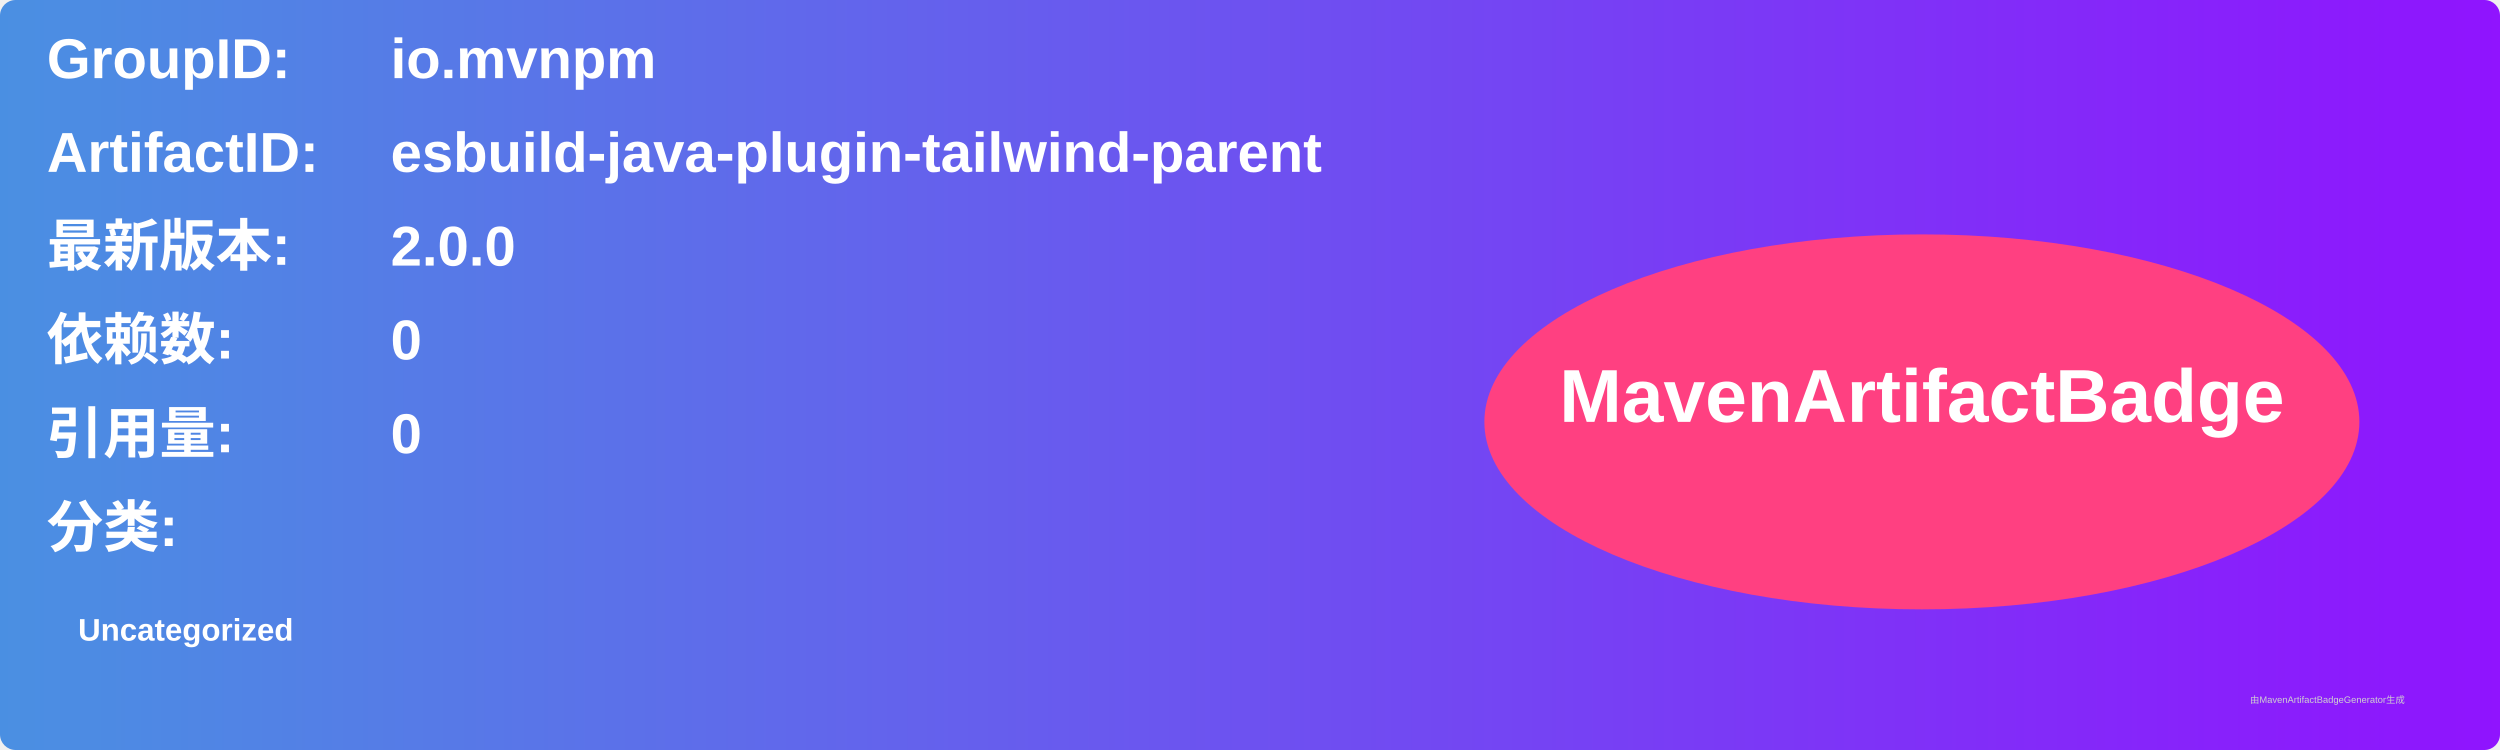
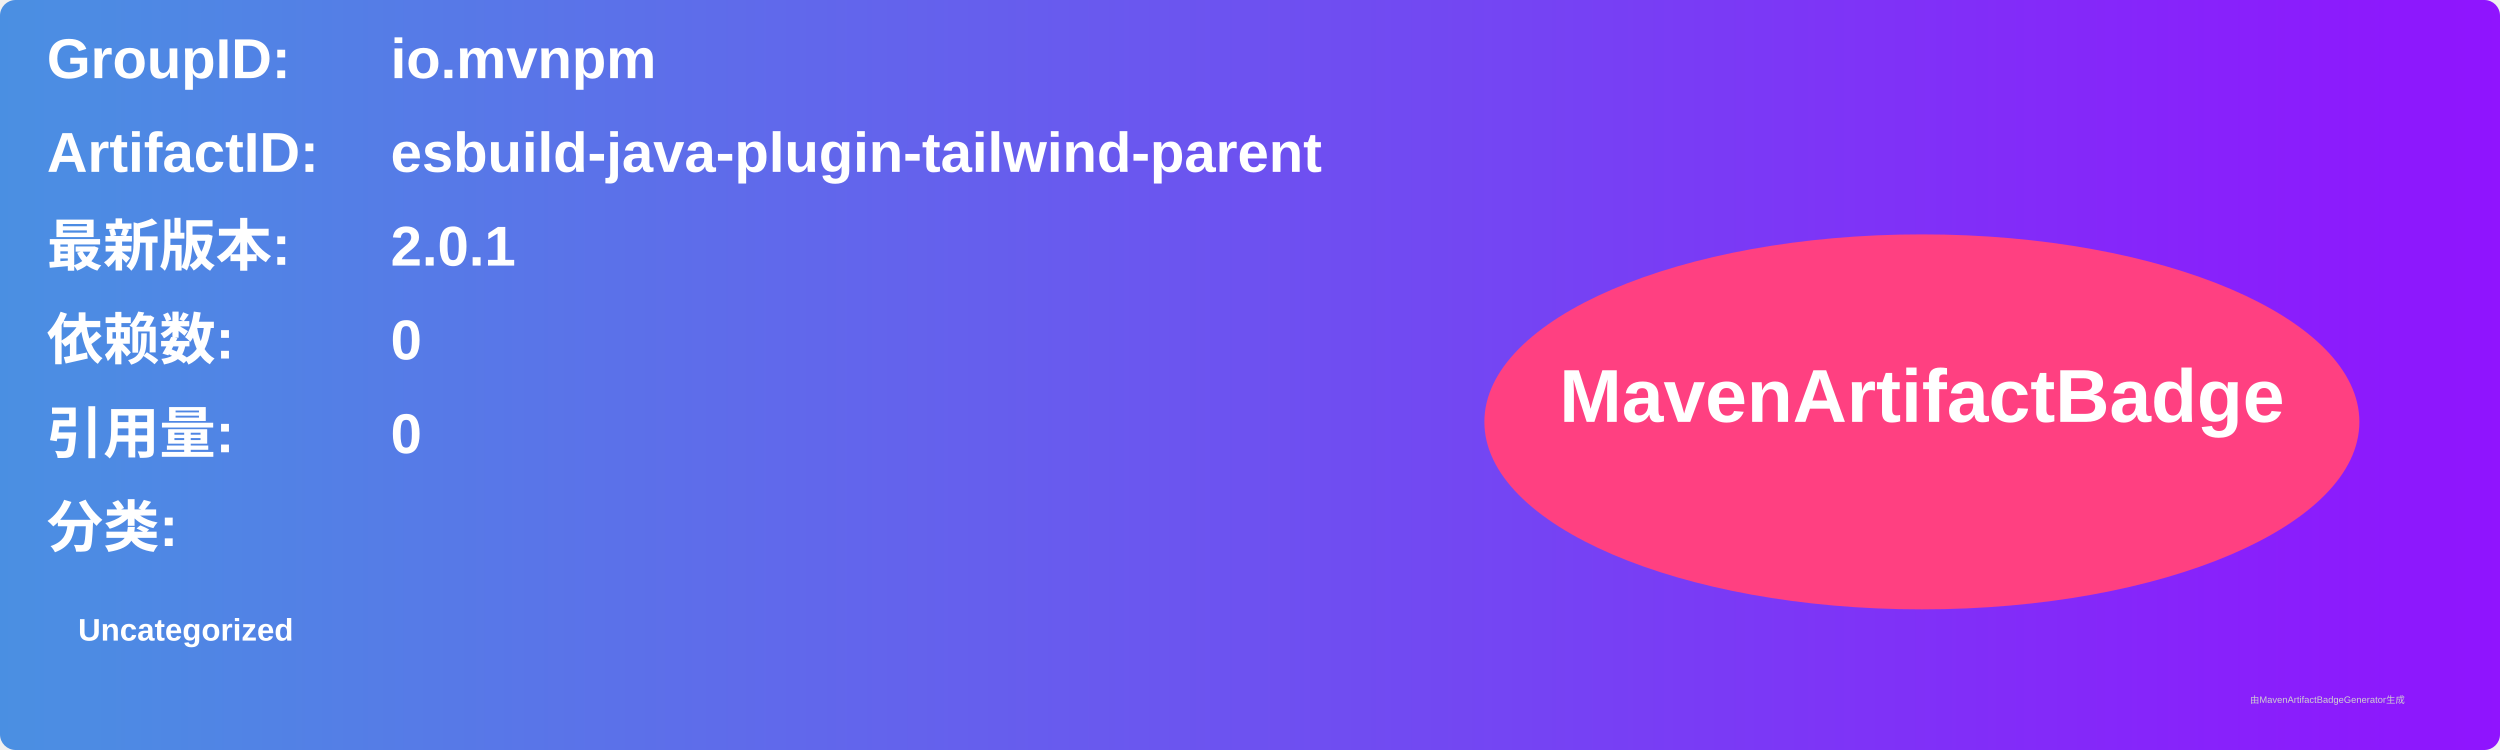
<svg xmlns="http://www.w3.org/2000/svg" width="800" height="240" viewBox="0 0 800 240">
  <linearGradient id="grad" x1="0%" y1="0%" x2="100%" y2="0%">
    <stop offset="0%" stop-color="#4a90e2" />
    <stop offset="100%" stop-color="#9013fe" />
  </linearGradient>
  <rect width="100%" height="100%" rx="5" ry="5" fill="url(#grad)" />
  <g transform="translate(15, 15)">
    <text x="0" y="10" font-family="Arial" font-size="18" fill="white" font-weight="bold" width="260">GroupID:</text>
    <text x="110" y="10" font-family="Arial" font-size="18" fill="white" font-weight="bold" width="460">io.mvnpm</text>
    <text x="0" y="40" font-family="Arial" font-size="18" fill="white" font-weight="bold" width="260">ArtifactID:</text>
    <text x="110" y="40" font-family="Arial" font-size="18" fill="white" font-weight="bold" width="460">esbuild-java-plugin-tailwind-parent</text>
    <text x="0" y="70" font-family="Arial" font-size="18" fill="white" font-weight="bold">最新版本:</text>
    <text x="110" y="70" font-family="Arial" font-size="18" fill="white" font-weight="bold">
-       <tspan font-weight="bold">2.0.0</tspan>
+       <tspan font-weight="bold">2.0.1</tspan>
    </text>
    <text x="0" y="100" font-family="Arial" font-size="18" fill="white" font-weight="bold">依赖数: </text>
    <text x="110" y="100" font-family="Arial" font-size="18" fill="white">
      <tspan font-weight="bold">0</tspan>
    </text>
    <text x="0" y="130" font-family="Arial" font-size="18" fill="white" font-weight="bold">引用量: </text>
    <text x="110" y="130" font-family="Arial" font-size="18" fill="white">
      <tspan font-weight="bold">0</tspan>
    </text>
    <text x="0" y="160" font-family="Arial" font-size="18" fill="white" font-weight="bold">分类:</text>
    <text x="10" y="190" font-family="Arial" font-size="10" fill="white">
      <tspan font-weight="bold">Uncategorized</tspan>
    </text>
    <ellipse cx="600" cy="120" rx="140" ry="60" fill="#ff4081" />
    <text x="600" y="120" text-anchor="middle" font-family="Arial" font-size="24" fill="white" font-weight="bold">MavenArtifactBadge</text>
  </g>
  <text x="720" y="225" font-family="Arial" font-size="3" fill="#d0d0d0">由MavenArtifactBadgeGenerator生成</text>
</svg>
